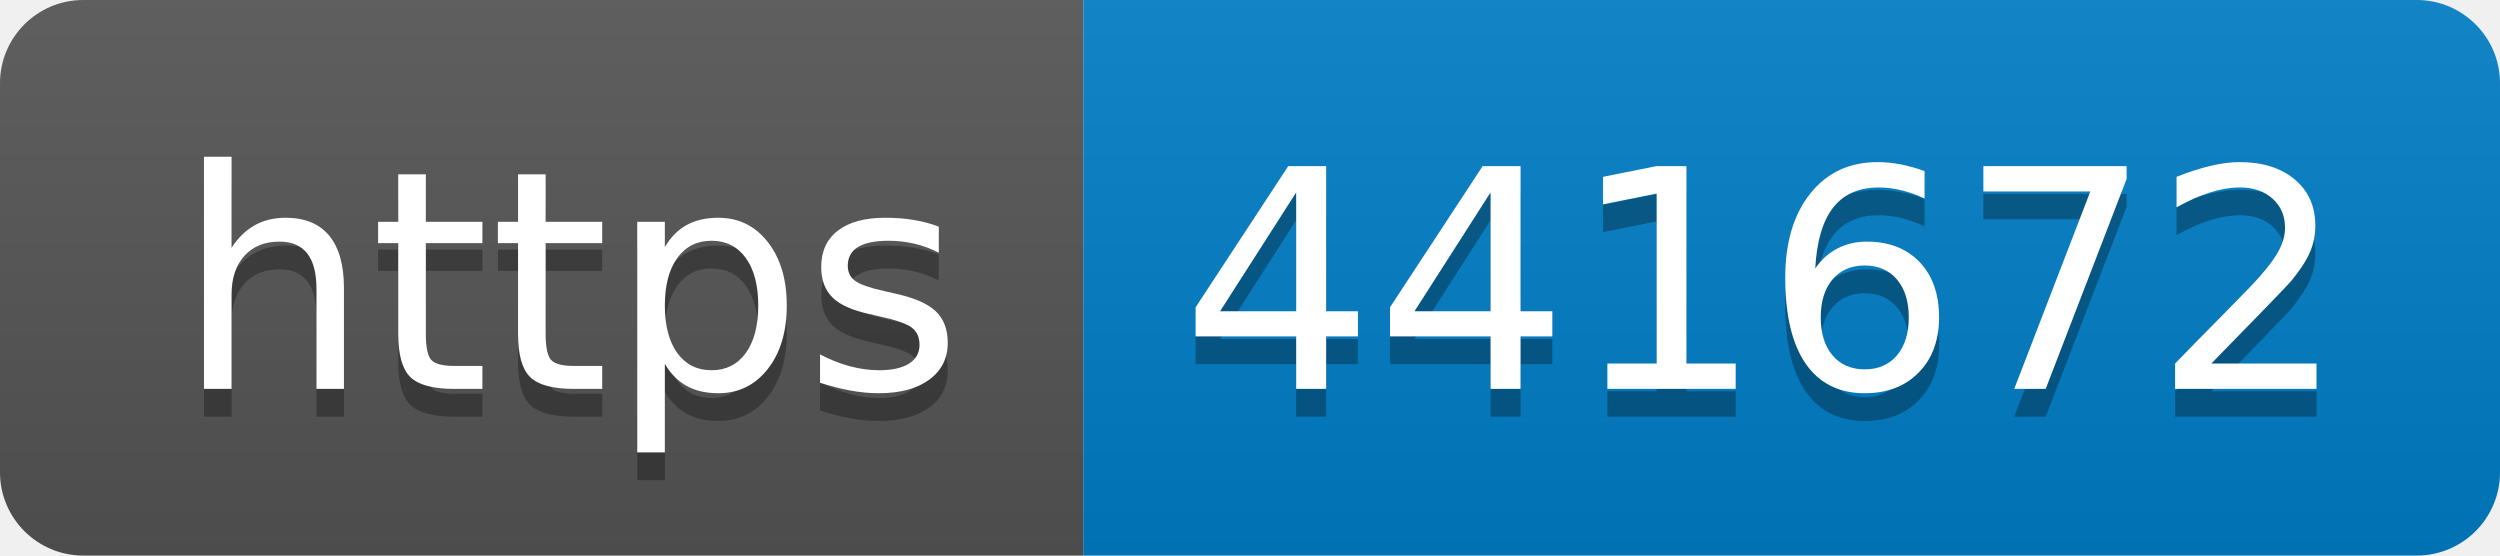
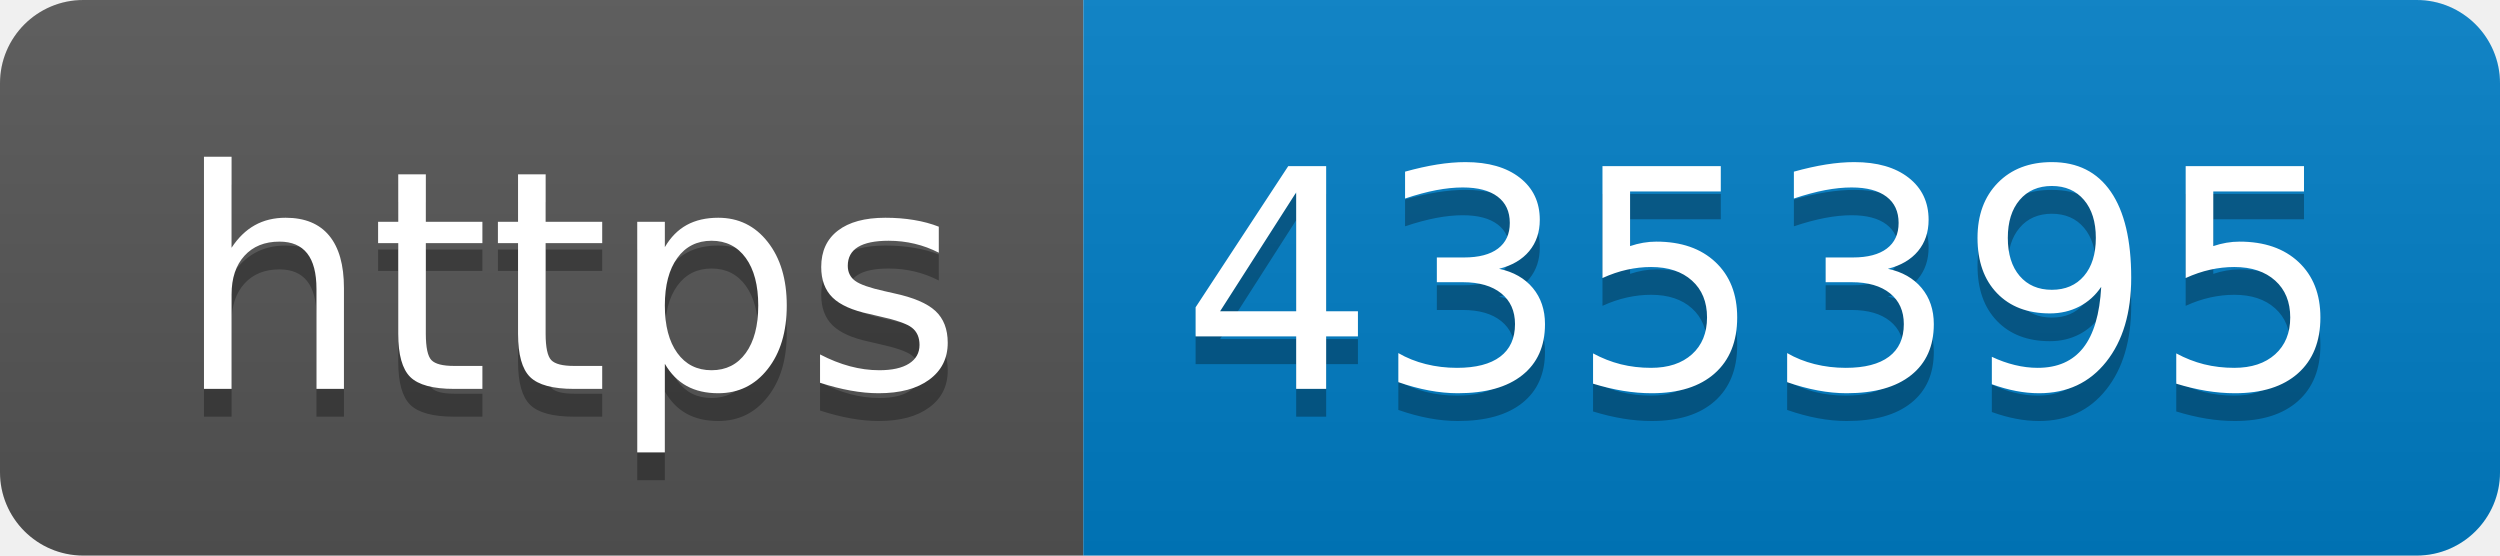
- <svg xmlns="http://www.w3.org/2000/svg" width="90" height="20" role="img" aria-label="https: 441672">
+ <svg xmlns="http://www.w3.org/2000/svg" width="90" height="20" role="img" aria-label="https: 435395">
  <linearGradient id="s" x2="0" y2="100%">
    <stop offset="0" stop-color="#bbb" stop-opacity=".1" />
    <stop offset="1" stop-opacity=".1" />
  </linearGradient>
  <clipPath id="r">
    <rect width="90" height="20" rx="3" fill="#fff" />
  </clipPath>
  <g clip-path="url(#r)">
    <rect width="39" height="20" fill="#555" />
    <rect x="39" width="51" height="20" fill="#007ec6" />
    <rect width="90" height="20" fill="url(#s)" />
  </g>
  <g fill="#fff" text-anchor="middle" font-family="Verdana,Geneva,DejaVu Sans,sans-serif" text-rendering="geometricPrecision" font-size="110">
    <text aria-hidden="true" x="205" y="150" fill="#010101" fill-opacity=".3" transform="scale(.1)" textLength="290">https</text>
    <text x="205" y="140" transform="scale(.1)" fill="#fff" textLength="290">https</text>
-     <text aria-hidden="true" x="635" y="150" fill="#010101" fill-opacity=".3" transform="scale(.1)" textLength="410">441672</text>
-     <text x="635" y="140" transform="scale(.1)" fill="#fff" textLength="410">441672</text>
+     <text aria-hidden="true" x="635" y="150" fill="#010101" fill-opacity=".3" transform="scale(.1)" textLength="410">435395</text>
+     <text x="635" y="140" transform="scale(.1)" fill="#fff" textLength="410">435395</text>
  </g>
</svg>
